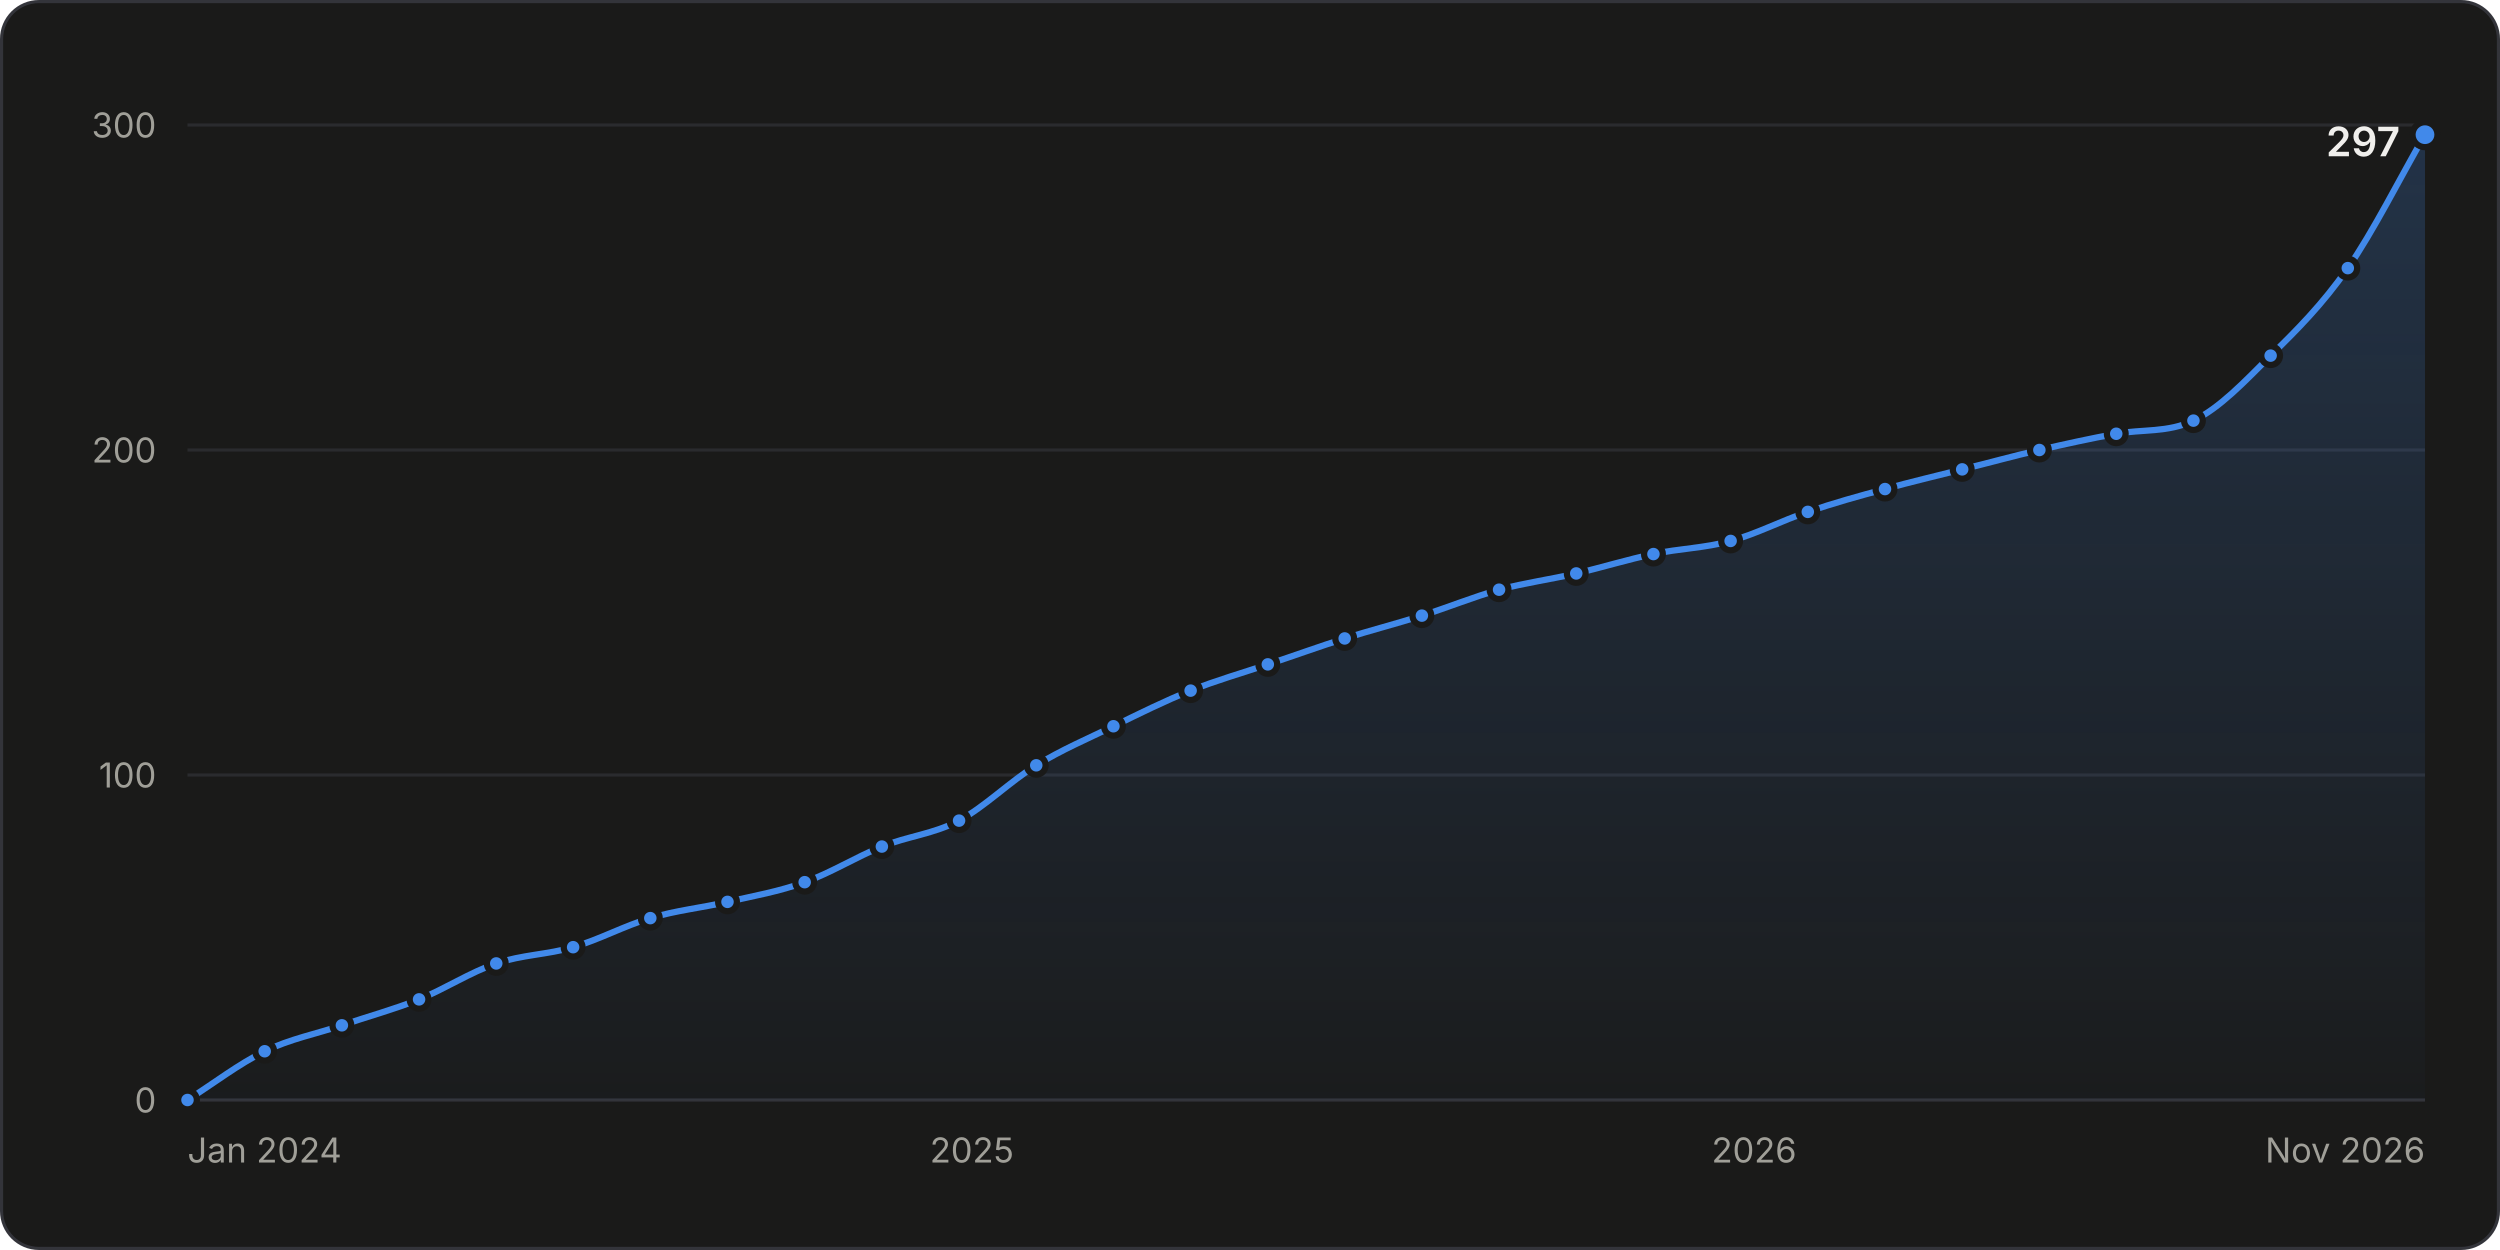
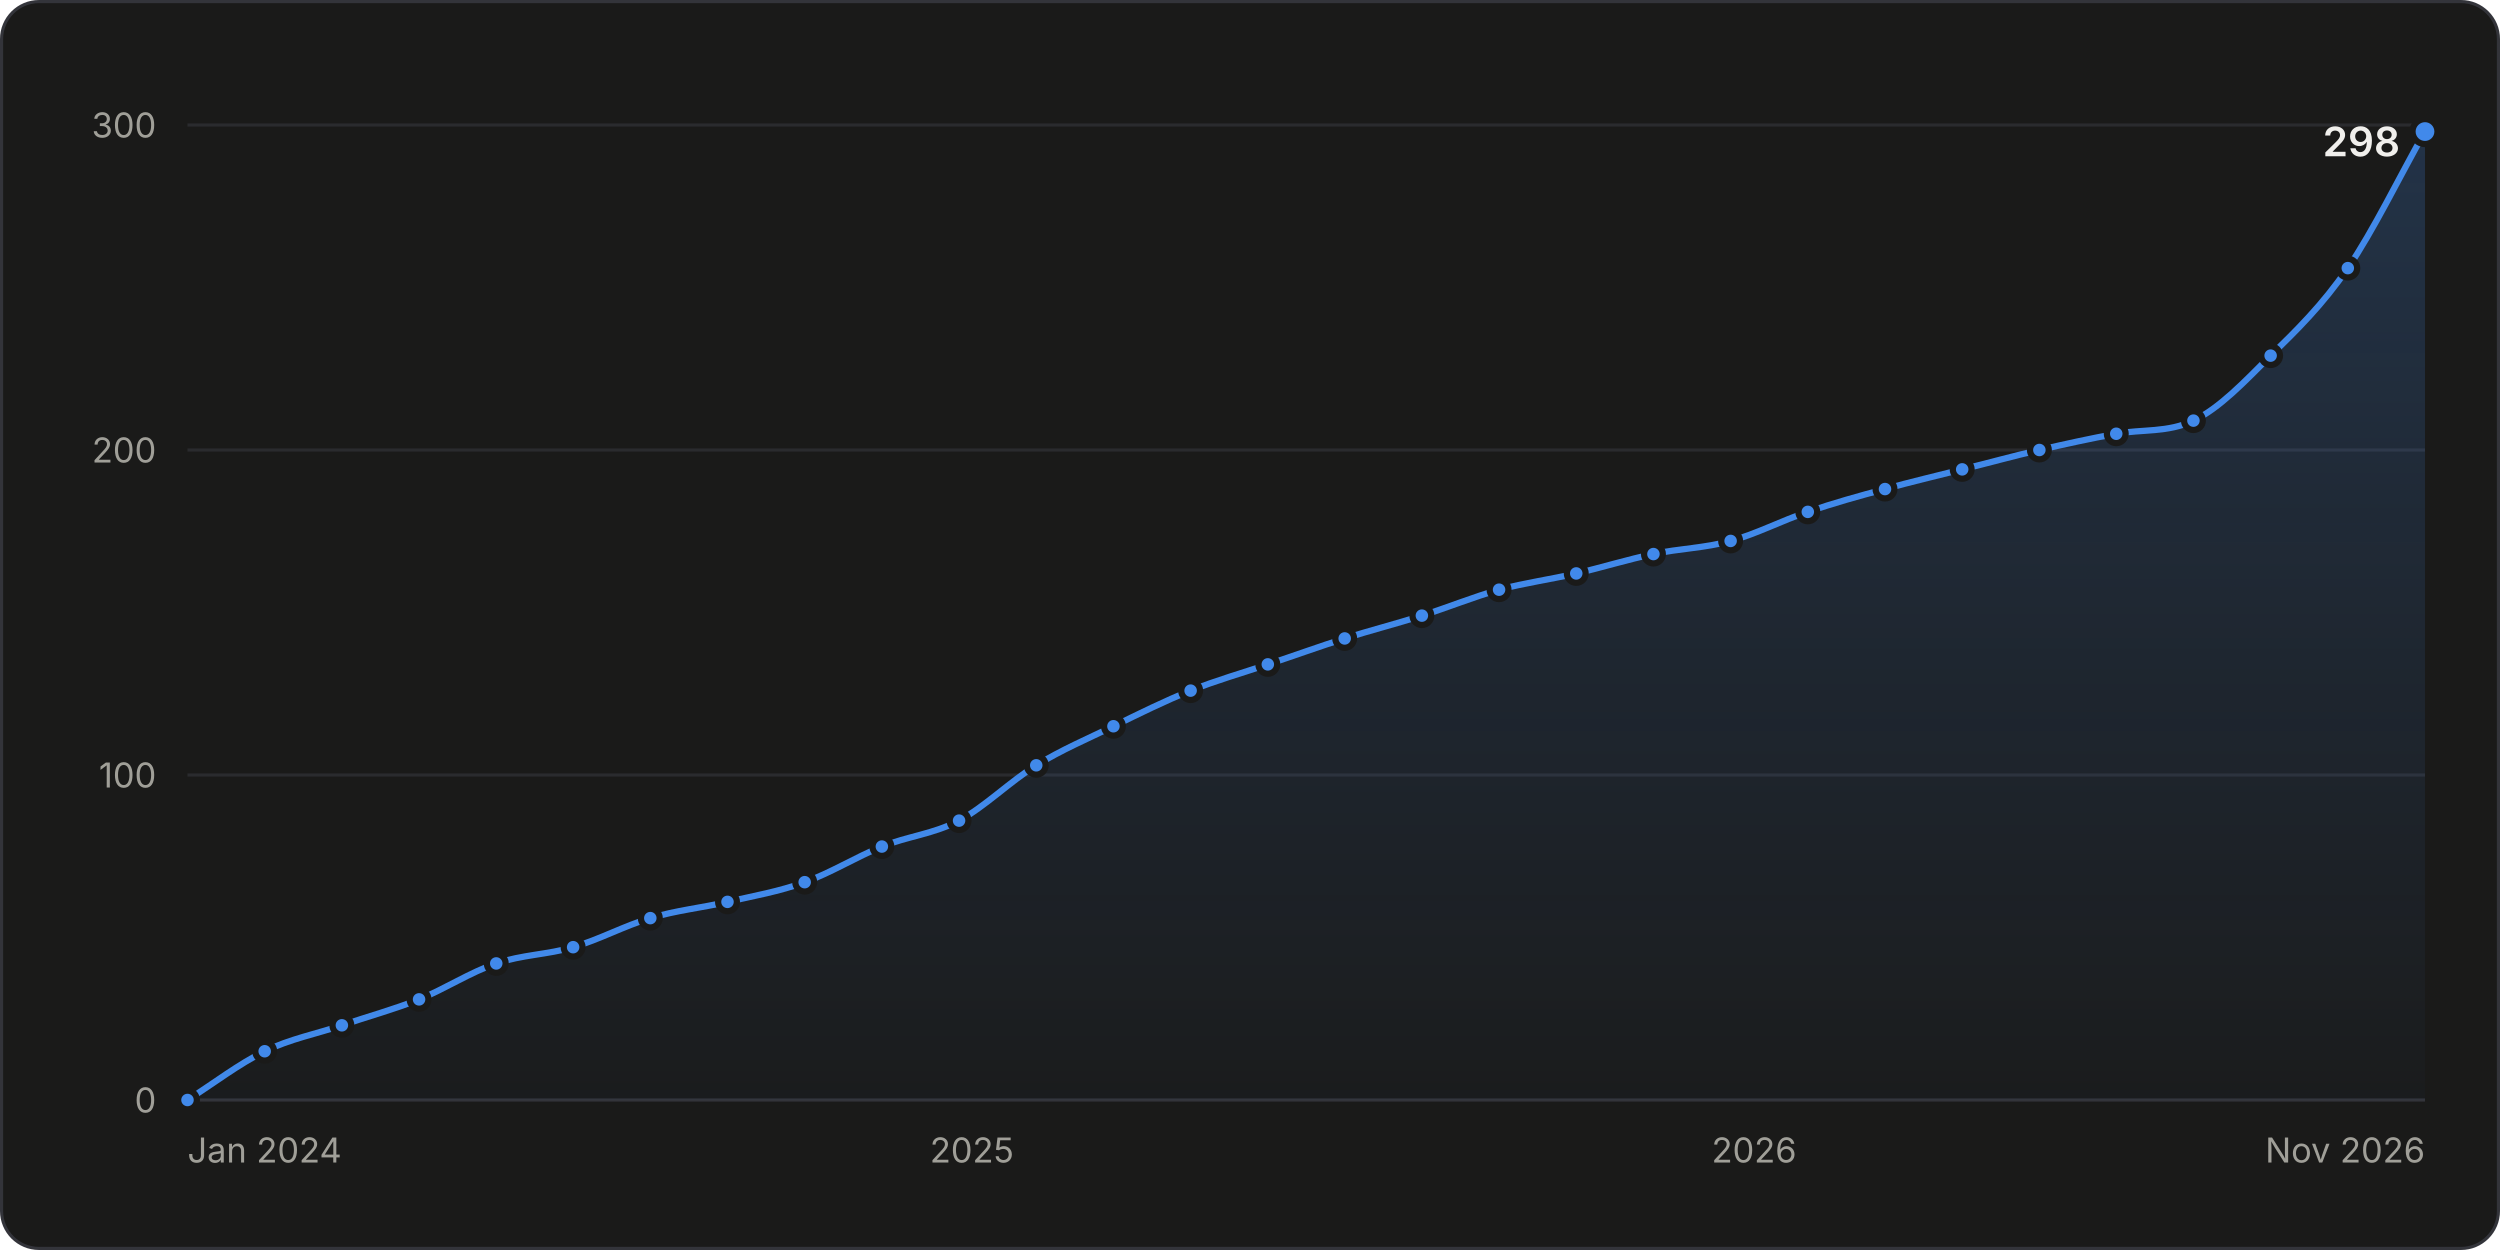
<svg xmlns="http://www.w3.org/2000/svg" width="800" height="400" viewBox="0 0 800 400" role="img" aria-labelledby="title desc">
  <style>.gs-draw{animation:gs-draw 1.6s linear backwards}@keyframes gs-draw{from{stroke-dasharray:1;stroke-dashoffset:1}to{stroke-dasharray:1;stroke-dashoffset:0}}.gs-fade{animation:gs-fade .5s ease-out backwards}@keyframes gs-fade{from{opacity:0}to{opacity:1}}.gs-pop{animation:gs-pop .25s ease-out backwards;transform-box:fill-box;transform-origin:center}@keyframes gs-pop{from{opacity:0;transform:scale(.4)}to{opacity:1;transform:scale(1)}}@media (prefers-reduced-motion: reduce){.gs-draw,.gs-fade,.gs-pop{animation:none!important}}</style>
  <rect x="0.5" y="0.5" width="799" height="399" rx="12" fill="#1a1a19" stroke="#33343a" />
  <g font-family="&quot;IBM Plex Sans&quot;, system-ui, -apple-system, &quot;Segoe UI&quot;, sans-serif" font-size="11" fill="#c3c2b7" style="font-variant-numeric:tabular-nums">
    <defs>
      <linearGradient id="stars-fade" x1="0" y1="0" x2="0" y2="1">
        <stop stop-color="#4189ea" stop-opacity="0.22" />
        <stop offset="1" stop-color="#4189ea" stop-opacity="0.02" />
      </linearGradient>
    </defs>
    <line x1="60.0" x2="776.0" y1="352.0" y2="352.0" stroke="#33343a" />
    <text x="50.0" y="356.0" fill="#a09f98" text-anchor="end">0</text>
    <line x1="60.0" x2="776.0" y1="248.0" y2="248.0" stroke="#2a2b2e" />
    <text x="50.0" y="252.0" fill="#a09f98" text-anchor="end">100</text>
    <line x1="60.0" x2="776.0" y1="144.0" y2="144.0" stroke="#2a2b2e" />
    <text x="50.0" y="148.0" fill="#a09f98" text-anchor="end">200</text>
    <line x1="60.0" x2="776.0" y1="40.0" y2="40.0" stroke="#2a2b2e" />
    <text x="50.0" y="44.0" fill="#a09f98" text-anchor="end">300</text>
    <text x="60.0" y="372.0" fill="#a09f98">Jan 2024</text>
    <text x="311.0" y="372.0" fill="#a09f98" text-anchor="middle">2025</text>
    <text x="561.3" y="372.0" fill="#a09f98" text-anchor="middle">2026</text>
    <text x="776.0" y="372.0" fill="#a09f98" text-anchor="end">Nov 2026</text>
    <g class="gs-fade">
-       <path d="M60.0 352.0C68.2 346.8 76.5 340.4 84.7 336.4C92.9 332.4 101.1 330.9 109.4 328.1C117.6 325.3 125.8 323.1 134.1 319.8C142.3 316.5 150.5 311.1 158.8 308.3C167.0 305.5 175.2 305.5 183.4 303.1C191.7 300.7 199.9 296.2 208.1 293.8C216.4 291.3 224.6 290.5 232.8 288.6C241.1 286.7 249.3 285.3 257.5 282.3C265.7 279.4 274.0 274.2 282.2 270.9C290.4 267.6 298.7 266.9 306.9 262.6C315.1 258.2 323.4 249.9 331.6 244.9C339.8 239.9 348.0 236.4 356.3 232.4C364.5 228.4 372.7 224.3 381.0 221.0C389.2 217.7 397.4 215.4 405.7 212.6C413.9 209.9 422.1 206.9 430.3 204.3C438.6 201.7 446.8 199.6 455.0 197.0C463.3 194.4 471.5 191.0 479.7 188.7C488.0 186.5 496.2 185.4 504.4 183.5C512.6 181.6 520.9 179.0 529.1 177.3C537.3 175.5 545.6 175.4 553.8 173.1C562.0 170.9 570.3 166.5 578.5 163.8C586.7 161.0 594.9 158.7 603.2 156.5C611.4 154.2 619.6 152.3 627.9 150.2C636.1 148.2 644.3 145.9 652.6 144.0C660.8 142.1 669.0 140.3 677.2 138.8C685.5 137.3 693.7 138.5 701.9 134.6C710.2 130.7 718.4 122.0 726.6 113.8C734.9 105.7 743.1 97.5 751.3 85.8C759.5 74.0 767.8 57.3 776.0 43.1L776.0 352.0L60.0 352.0Z" fill="url(#stars-fade)" />
+       <path d="M60.0 352.0C68.2 346.8 76.5 340.4 84.7 336.4C92.9 332.4 101.1 330.9 109.4 328.1C117.6 325.3 125.8 323.1 134.1 319.8C142.3 316.5 150.5 311.1 158.8 308.3C167.0 305.5 175.2 305.5 183.4 303.1C191.7 300.7 199.9 296.2 208.1 293.8C216.4 291.3 224.6 290.5 232.8 288.6C241.1 286.7 249.3 285.3 257.5 282.3C265.7 279.4 274.0 274.2 282.2 270.9C290.4 267.6 298.7 266.9 306.9 262.6C315.1 258.2 323.4 249.9 331.6 244.9C339.8 239.9 348.0 236.4 356.3 232.4C364.5 228.4 372.7 224.3 381.0 221.0C389.2 217.7 397.4 215.4 405.7 212.6C413.9 209.9 422.1 206.9 430.3 204.3C438.6 201.7 446.8 199.6 455.0 197.0C463.3 194.4 471.5 191.0 479.7 188.7C488.0 186.5 496.2 185.4 504.4 183.5C512.6 181.6 520.9 179.0 529.1 177.3C537.3 175.5 545.6 175.4 553.8 173.1C562.0 170.9 570.3 166.5 578.5 163.8C586.7 161.0 594.9 158.7 603.2 156.5C611.4 154.2 619.6 152.3 627.9 150.2C636.1 148.2 644.3 145.9 652.6 144.0C660.8 142.1 669.0 140.3 677.2 138.8C685.5 137.3 693.7 138.5 701.9 134.6C710.2 130.7 718.4 122.0 726.6 113.8C734.9 105.7 743.1 97.7 751.3 85.8C759.5 73.8 767.8 56.6 776.0 42.1L776.0 352.0L60.0 352.0Z" fill="url(#stars-fade)" />
    </g>
    <g class="gs-draw">
-       <path d="M60.0 352.0C68.2 346.8 76.5 340.4 84.7 336.4C92.9 332.4 101.1 330.9 109.4 328.1C117.6 325.3 125.8 323.1 134.1 319.8C142.3 316.5 150.5 311.1 158.8 308.3C167.0 305.5 175.2 305.5 183.4 303.1C191.7 300.7 199.9 296.2 208.1 293.8C216.4 291.3 224.6 290.5 232.8 288.6C241.1 286.7 249.3 285.3 257.5 282.3C265.7 279.4 274.0 274.2 282.2 270.9C290.4 267.6 298.7 266.9 306.9 262.6C315.1 258.2 323.4 249.9 331.6 244.9C339.8 239.9 348.0 236.4 356.3 232.4C364.5 228.4 372.7 224.3 381.0 221.0C389.2 217.7 397.4 215.4 405.7 212.6C413.9 209.9 422.1 206.9 430.3 204.3C438.6 201.7 446.8 199.6 455.0 197.0C463.3 194.4 471.5 191.0 479.7 188.7C488.0 186.5 496.2 185.4 504.4 183.5C512.6 181.6 520.9 179.0 529.1 177.3C537.3 175.5 545.6 175.4 553.8 173.1C562.0 170.9 570.3 166.5 578.5 163.8C586.7 161.0 594.9 158.7 603.2 156.5C611.4 154.2 619.6 152.3 627.9 150.2C636.1 148.2 644.3 145.9 652.6 144.0C660.8 142.1 669.0 140.3 677.2 138.8C685.5 137.3 693.7 138.5 701.9 134.6C710.2 130.7 718.4 122.0 726.6 113.8C734.9 105.7 743.1 97.5 751.3 85.8C759.5 74.0 767.8 57.3 776.0 43.1" fill="none" stroke="#4189ea" stroke-width="2" stroke-linejoin="round" stroke-linecap="round" pathLength="1" />
+       <path d="M60.0 352.0C68.2 346.8 76.5 340.4 84.7 336.4C92.9 332.4 101.1 330.9 109.4 328.1C117.6 325.3 125.8 323.1 134.1 319.8C142.3 316.5 150.5 311.1 158.8 308.3C167.0 305.5 175.2 305.5 183.4 303.1C191.7 300.7 199.9 296.2 208.1 293.8C216.4 291.3 224.6 290.5 232.8 288.6C241.1 286.7 249.3 285.3 257.5 282.3C265.7 279.4 274.0 274.2 282.2 270.9C290.4 267.6 298.7 266.9 306.9 262.6C315.1 258.2 323.4 249.9 331.6 244.9C339.8 239.9 348.0 236.4 356.3 232.4C364.5 228.4 372.7 224.3 381.0 221.0C389.2 217.7 397.4 215.4 405.7 212.6C413.9 209.9 422.1 206.9 430.3 204.3C438.6 201.7 446.8 199.6 455.0 197.0C463.3 194.4 471.5 191.0 479.7 188.7C488.0 186.5 496.2 185.4 504.4 183.5C512.6 181.6 520.9 179.0 529.1 177.3C537.3 175.5 545.6 175.4 553.8 173.1C562.0 170.9 570.3 166.5 578.5 163.8C586.7 161.0 594.9 158.7 603.2 156.5C611.4 154.2 619.6 152.3 627.9 150.2C636.1 148.2 644.3 145.9 652.6 144.0C660.8 142.1 669.0 140.3 677.2 138.8C685.5 137.3 693.7 138.5 701.9 134.6C710.2 130.7 718.4 122.0 726.6 113.8C734.9 105.7 743.1 97.7 751.3 85.8C759.5 73.8 767.8 56.6 776.0 42.1" fill="none" stroke="#4189ea" stroke-width="2" stroke-linejoin="round" stroke-linecap="round" pathLength="1" />
    </g>
    <g class="gs-pop">
      <circle cx="60.0" cy="352.0" r="3" fill="#4189ea" stroke="#1a1a19" stroke-width="2" />
    </g>
    <g class="gs-pop" style="animation-delay:58ms">
      <circle cx="84.7" cy="336.4" r="3" fill="#4189ea" stroke="#1a1a19" stroke-width="2" />
    </g>
    <g class="gs-pop" style="animation-delay:110ms">
      <circle cx="109.4" cy="328.1" r="3" fill="#4189ea" stroke="#1a1a19" stroke-width="2" />
    </g>
    <g class="gs-pop" style="animation-delay:162ms">
      <circle cx="134.1" cy="319.8" r="3" fill="#4189ea" stroke="#1a1a19" stroke-width="2" />
    </g>
-     <g class="gs-pop" style="animation-delay:217ms">
+     <g class="gs-pop" style="animation-delay:216ms">
      <circle cx="158.8" cy="308.3" r="3" fill="#4189ea" stroke="#1a1a19" stroke-width="2" />
    </g>
    <g class="gs-pop" style="animation-delay:267ms">
      <circle cx="183.4" cy="303.1" r="3" fill="#4189ea" stroke="#1a1a19" stroke-width="2" />
    </g>
-     <g class="gs-pop" style="animation-delay:320ms">
+     <g class="gs-pop" style="animation-delay:319ms">
      <circle cx="208.1" cy="293.8" r="3" fill="#4189ea" stroke="#1a1a19" stroke-width="2" />
    </g>
    <g class="gs-pop" style="animation-delay:370ms">
      <circle cx="232.8" cy="288.6" r="3" fill="#4189ea" stroke="#1a1a19" stroke-width="2" />
    </g>
    <g class="gs-pop" style="animation-delay:421ms">
      <circle cx="257.5" cy="282.3" r="3" fill="#4189ea" stroke="#1a1a19" stroke-width="2" />
    </g>
    <g class="gs-pop" style="animation-delay:475ms">
      <circle cx="282.2" cy="270.9" r="3" fill="#4189ea" stroke="#1a1a19" stroke-width="2" />
    </g>
    <g class="gs-pop" style="animation-delay:527ms">
      <circle cx="306.9" cy="262.6" r="3" fill="#4189ea" stroke="#1a1a19" stroke-width="2" />
    </g>
-     <g class="gs-pop" style="animation-delay:588ms">
+     <g class="gs-pop" style="animation-delay:587ms">
      <circle cx="331.6" cy="244.9" r="3" fill="#4189ea" stroke="#1a1a19" stroke-width="2" />
    </g>
    <g class="gs-pop" style="animation-delay:643ms">
      <circle cx="356.3" cy="232.4" r="3" fill="#4189ea" stroke="#1a1a19" stroke-width="2" />
    </g>
-     <g class="gs-pop" style="animation-delay:698ms">
+     <g class="gs-pop" style="animation-delay:697ms">
      <circle cx="381.0" cy="221.0" r="3" fill="#4189ea" stroke="#1a1a19" stroke-width="2" />
    </g>
-     <g class="gs-pop" style="animation-delay:750ms">
+     <g class="gs-pop" style="animation-delay:749ms">
      <circle cx="405.7" cy="212.6" r="3" fill="#4189ea" stroke="#1a1a19" stroke-width="2" />
    </g>
-     <g class="gs-pop" style="animation-delay:802ms">
+     <g class="gs-pop" style="animation-delay:801ms">
      <circle cx="430.3" cy="204.3" r="3" fill="#4189ea" stroke="#1a1a19" stroke-width="2" />
    </g>
-     <g class="gs-pop" style="animation-delay:853ms">
+     <g class="gs-pop" style="animation-delay:852ms">
      <circle cx="455.0" cy="197.0" r="3" fill="#4189ea" stroke="#1a1a19" stroke-width="2" />
    </g>
-     <g class="gs-pop" style="animation-delay:905ms">
+     <g class="gs-pop" style="animation-delay:904ms">
      <circle cx="479.7" cy="188.7" r="3" fill="#4189ea" stroke="#1a1a19" stroke-width="2" />
    </g>
-     <g class="gs-pop" style="animation-delay:955ms">
+     <g class="gs-pop" style="animation-delay:954ms">
      <circle cx="504.4" cy="183.5" r="3" fill="#4189ea" stroke="#1a1a19" stroke-width="2" />
    </g>
-     <g class="gs-pop" style="animation-delay:1006ms">
+     <g class="gs-pop" style="animation-delay:1005ms">
      <circle cx="529.1" cy="177.3" r="3" fill="#4189ea" stroke="#1a1a19" stroke-width="2" />
    </g>
-     <g class="gs-pop" style="animation-delay:1056ms">
+     <g class="gs-pop" style="animation-delay:1055ms">
      <circle cx="553.8" cy="173.1" r="3" fill="#4189ea" stroke="#1a1a19" stroke-width="2" />
    </g>
-     <g class="gs-pop" style="animation-delay:1109ms">
+     <g class="gs-pop" style="animation-delay:1108ms">
      <circle cx="578.5" cy="163.8" r="3" fill="#4189ea" stroke="#1a1a19" stroke-width="2" />
    </g>
-     <g class="gs-pop" style="animation-delay:1160ms">
+     <g class="gs-pop" style="animation-delay:1159ms">
      <circle cx="603.2" cy="156.5" r="3" fill="#4189ea" stroke="#1a1a19" stroke-width="2" />
    </g>
-     <g class="gs-pop" style="animation-delay:1211ms">
+     <g class="gs-pop" style="animation-delay:1210ms">
      <circle cx="627.9" cy="150.2" r="3" fill="#4189ea" stroke="#1a1a19" stroke-width="2" />
    </g>
-     <g class="gs-pop" style="animation-delay:1262ms">
+     <g class="gs-pop" style="animation-delay:1261ms">
      <circle cx="652.6" cy="144.0" r="3" fill="#4189ea" stroke="#1a1a19" stroke-width="2" />
    </g>
-     <g class="gs-pop" style="animation-delay:1312ms">
+     <g class="gs-pop" style="animation-delay:1311ms">
      <circle cx="677.2" cy="138.8" r="3" fill="#4189ea" stroke="#1a1a19" stroke-width="2" />
    </g>
-     <g class="gs-pop" style="animation-delay:1362ms">
+     <g class="gs-pop" style="animation-delay:1361ms">
      <circle cx="701.9" cy="134.6" r="3" fill="#4189ea" stroke="#1a1a19" stroke-width="2" />
    </g>
-     <g class="gs-pop" style="animation-delay:1427ms">
+     <g class="gs-pop" style="animation-delay:1425ms">
      <circle cx="726.6" cy="113.8" r="3" fill="#4189ea" stroke="#1a1a19" stroke-width="2" />
    </g>
-     <g class="gs-pop" style="animation-delay:1502ms">
+     <g class="gs-pop" style="animation-delay:1500ms">
      <circle cx="751.3" cy="85.8" r="3" fill="#4189ea" stroke="#1a1a19" stroke-width="2" />
    </g>
    <g class="gs-fade" style="animation-delay:1600ms">
-       <circle cx="776.0" cy="43.1" r="4" fill="#4189ea" stroke="#1a1a19" stroke-width="2" />
-       <text x="768.0" y="50.0" fill="#f0efec" text-anchor="end" font-size="13" font-weight="600">297</text>
+       <circle cx="776.0" cy="42.1" r="4" fill="#4189ea" stroke="#1a1a19" stroke-width="2" />
+       <text x="768.0" y="50.0" fill="#f0efec" text-anchor="end" font-size="13" font-weight="600">298</text>
    </g>
    <rect x="60.0" y="40" width="12.3" height="312" fill-opacity="0" />
    <rect x="72.3" y="40" width="24.7" height="312" fill-opacity="0" />
    <rect x="97.0" y="40" width="24.7" height="312" fill-opacity="0" />
    <rect x="121.7" y="40" width="24.7" height="312" fill-opacity="0" />
    <rect x="146.4" y="40" width="24.7" height="312" fill-opacity="0" />
    <rect x="171.1" y="40" width="24.7" height="312" fill-opacity="0" />
    <rect x="195.8" y="40" width="24.7" height="312" fill-opacity="0" />
    <rect x="220.5" y="40" width="24.7" height="312" fill-opacity="0" />
    <rect x="245.2" y="40" width="24.7" height="312" fill-opacity="0" />
    <rect x="269.9" y="40" width="24.7" height="312" fill-opacity="0" />
    <rect x="294.6" y="40" width="24.7" height="312" fill-opacity="0" />
    <rect x="319.2" y="40" width="24.7" height="312" fill-opacity="0" />
    <rect x="343.9" y="40" width="24.7" height="312" fill-opacity="0" />
    <rect x="368.6" y="40" width="24.7" height="312" fill-opacity="0" />
    <rect x="393.3" y="40" width="24.7" height="312" fill-opacity="0" />
    <rect x="418.0" y="40" width="24.7" height="312" fill-opacity="0" />
    <rect x="442.7" y="40" width="24.7" height="312" fill-opacity="0" />
    <rect x="467.4" y="40" width="24.7" height="312" fill-opacity="0" />
    <rect x="492.1" y="40" width="24.7" height="312" fill-opacity="0" />
    <rect x="516.8" y="40" width="24.7" height="312" fill-opacity="0" />
    <rect x="541.4" y="40" width="24.7" height="312" fill-opacity="0" />
    <rect x="566.1" y="40" width="24.7" height="312" fill-opacity="0" />
    <rect x="590.8" y="40" width="24.7" height="312" fill-opacity="0" />
    <rect x="615.5" y="40" width="24.7" height="312" fill-opacity="0" />
    <rect x="640.2" y="40" width="24.7" height="312" fill-opacity="0" />
    <rect x="664.9" y="40" width="24.7" height="312" fill-opacity="0" />
    <rect x="689.6" y="40" width="24.7" height="312" fill-opacity="0" />
    <rect x="714.3" y="40" width="24.7" height="312" fill-opacity="0" />
    <rect x="739.0" y="40" width="24.7" height="312" fill-opacity="0" />
    <rect x="763.7" y="40" width="12.3" height="312" fill-opacity="0" />
  </g>
</svg>
